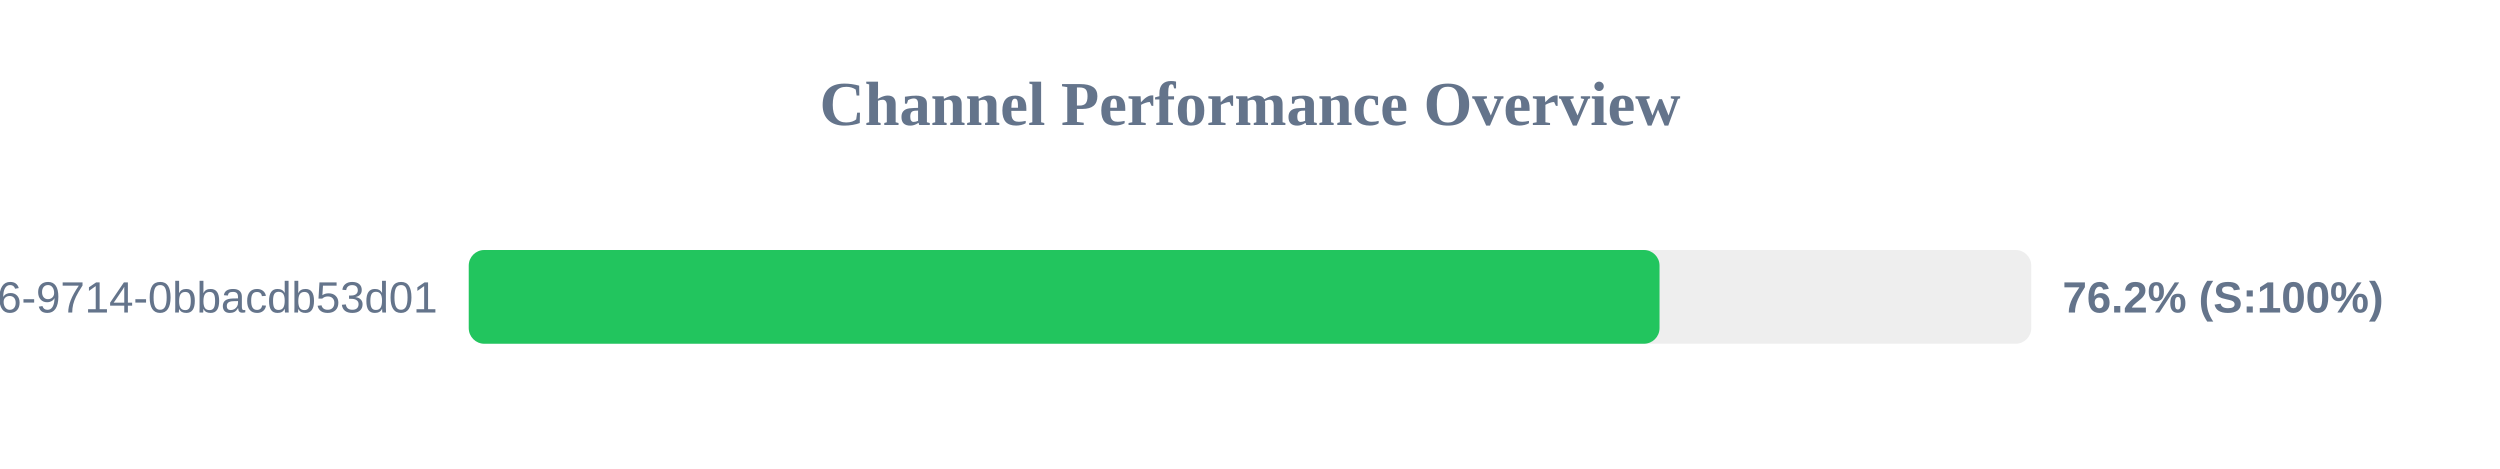
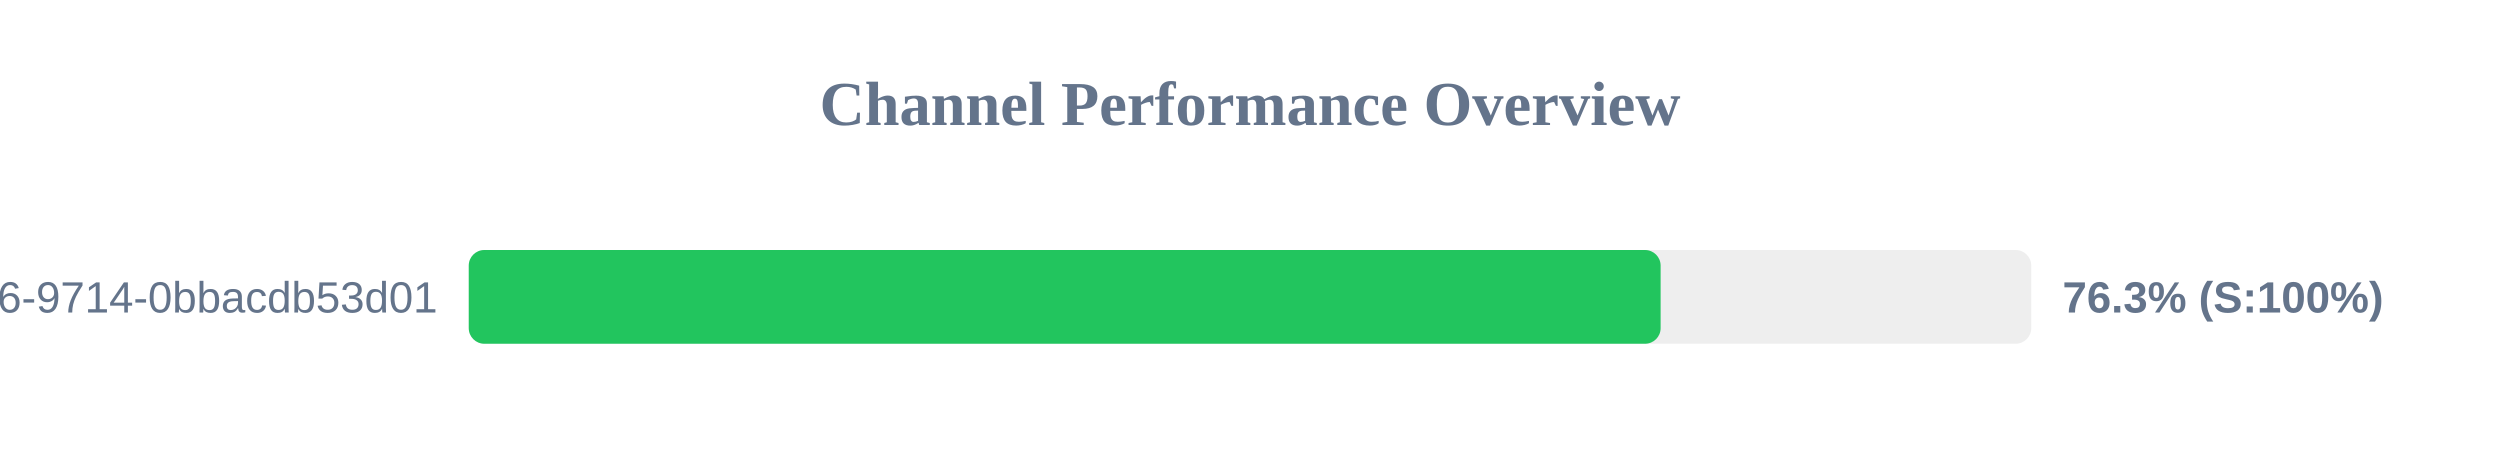
<svg xmlns="http://www.w3.org/2000/svg" width="800" height="150" version="1.1">
  <style>
        .row { font: 14px Arial; fill: #64748b; }
        .score { font: bold 14px Arial; fill: #64748b; }
    </style>
  <text x="400" y="40" text-anchor="middle" font-size="20px" font-weight="bold" fill="#64748b">Channel Performance Overview</text>
  <rect x="150" y="80" width="500" height="30" fill="#eee" rx="5" />
-   <rect x="150" y="80" width="381.05" height="30" fill="#22c55e" rx="5" />
+   <rect x="150" y="80" width="381.4" height="30" fill="#22c55e" rx="5" />
  <text x="140" y="100" text-anchor="end" class="row">?uuid=23125f6e-ec56-4c26-9714-0bbacdb53d01</text>
-   <text x="660" y="100" text-anchor="start" class="score">76.2% (S:100%)</text>
+   <text x="660" y="100" text-anchor="start" class="score">76.3% (S:100%)</text>
</svg>
